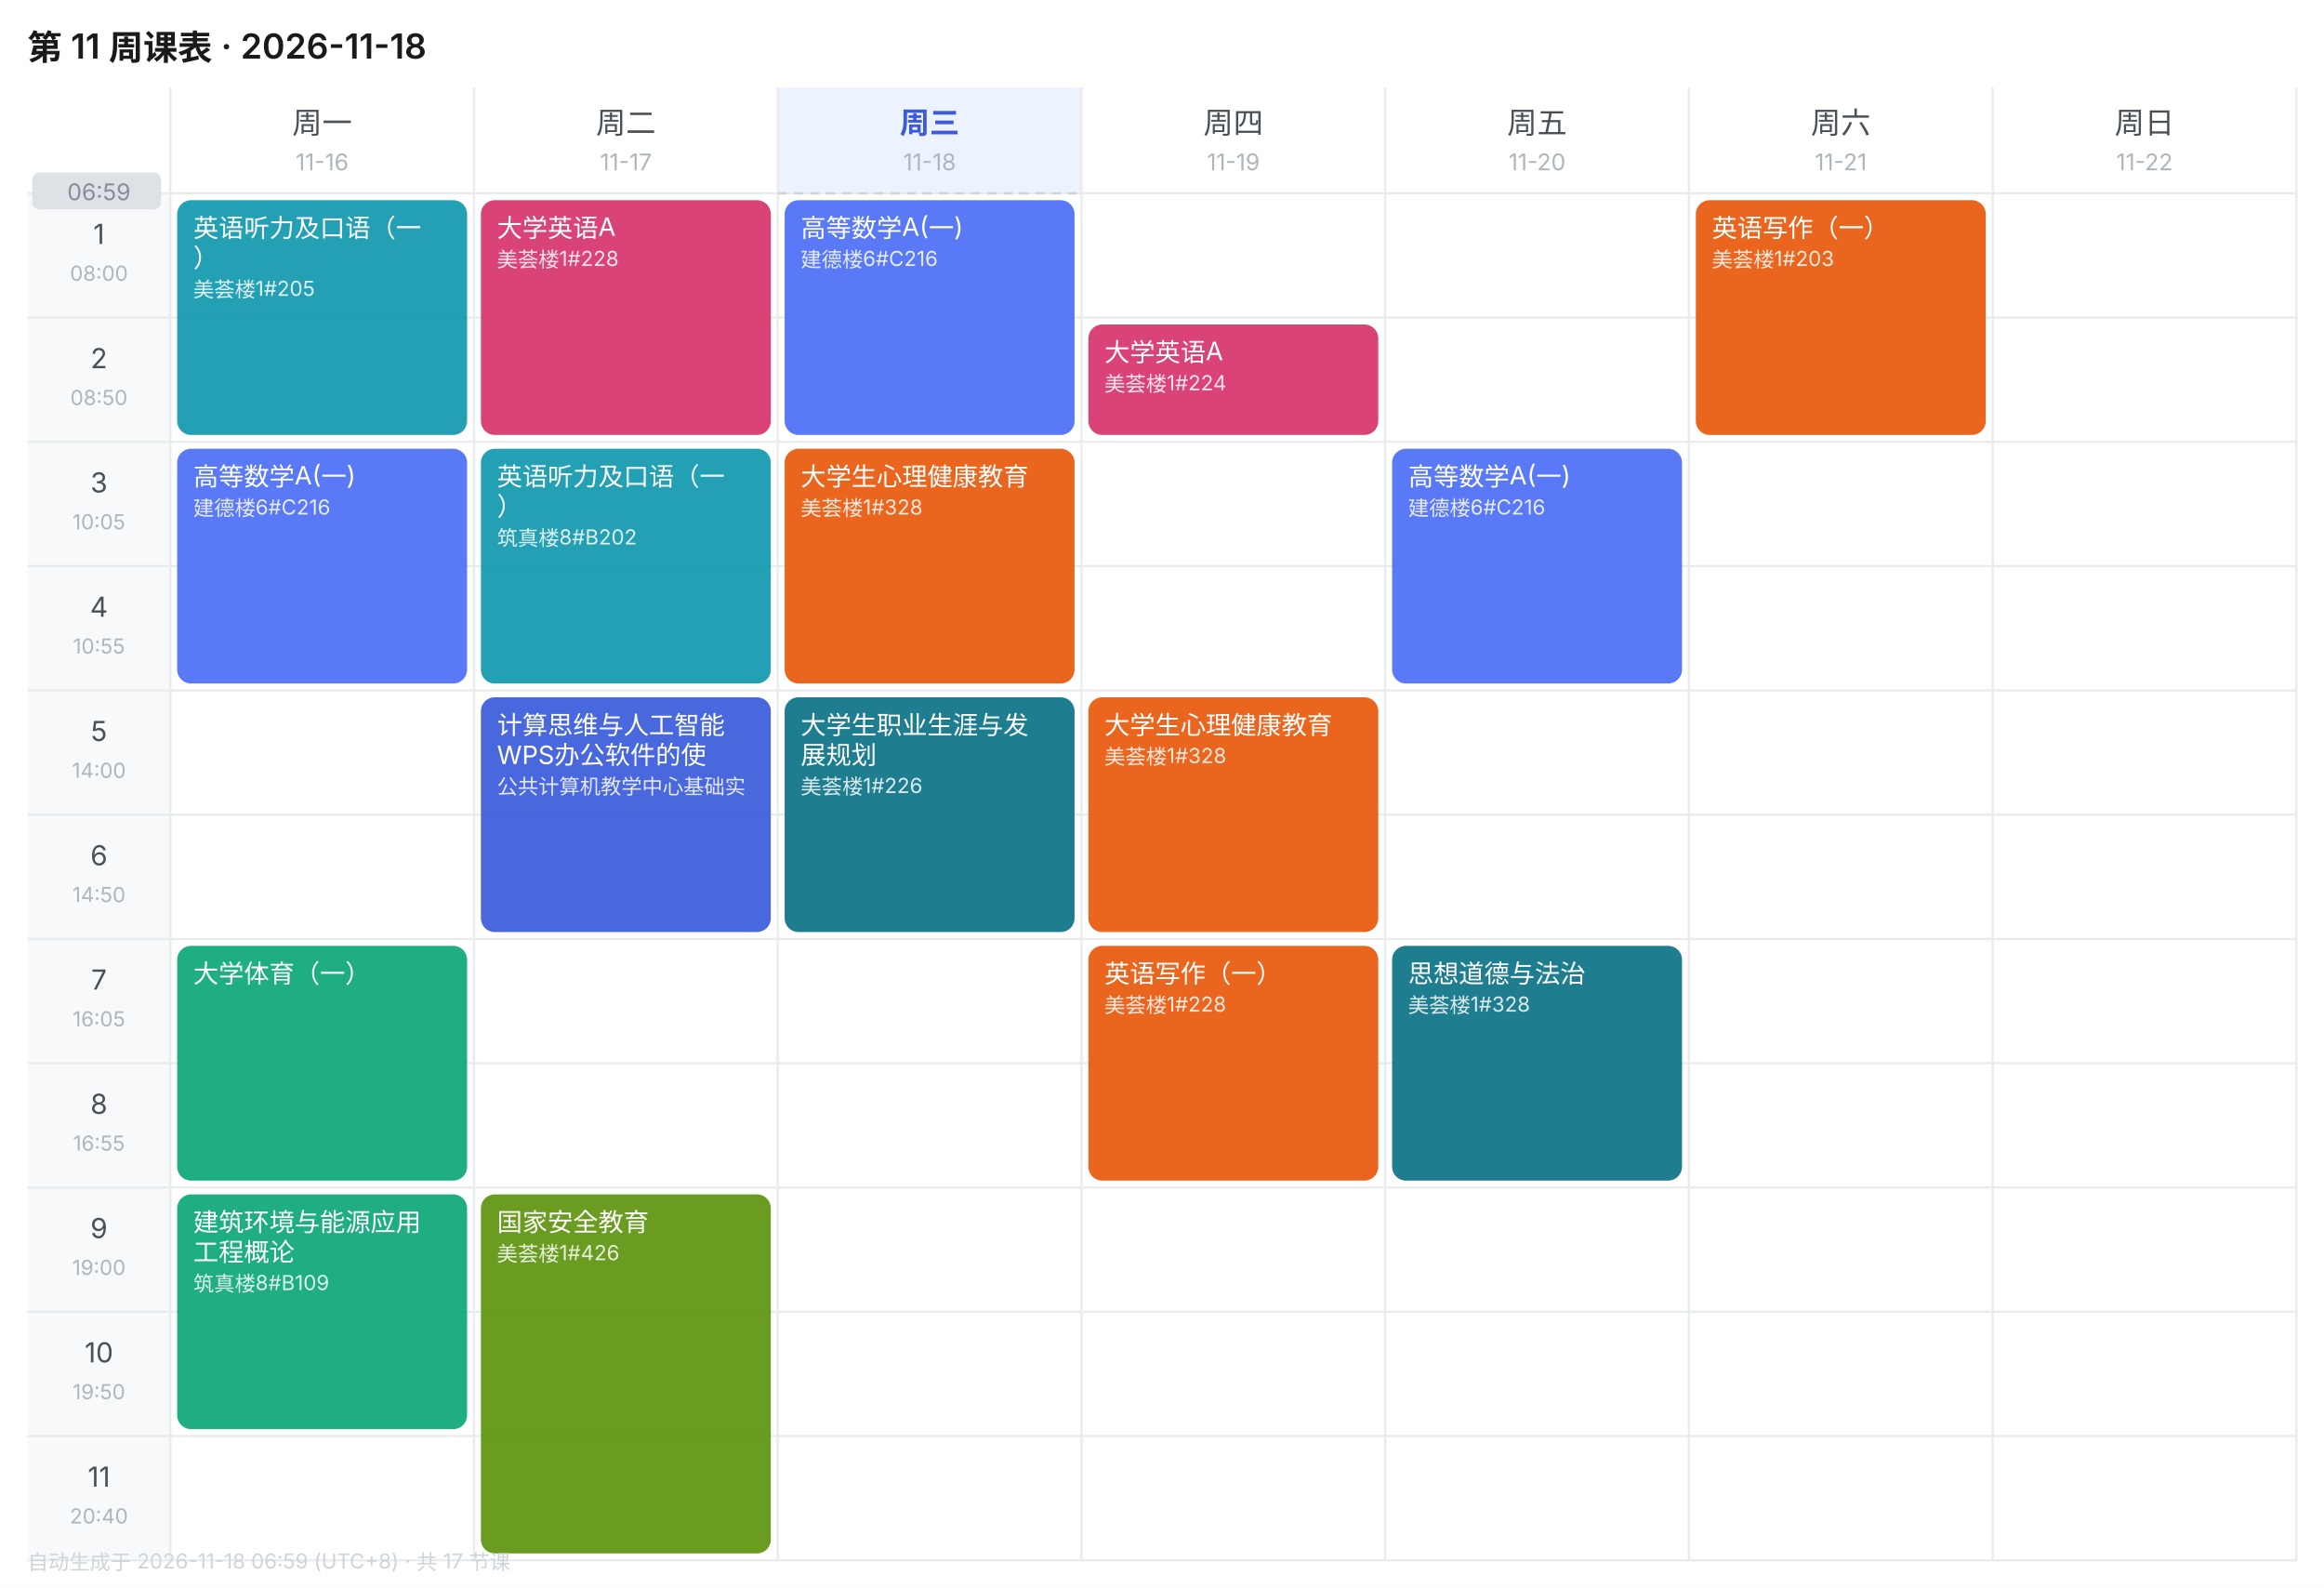
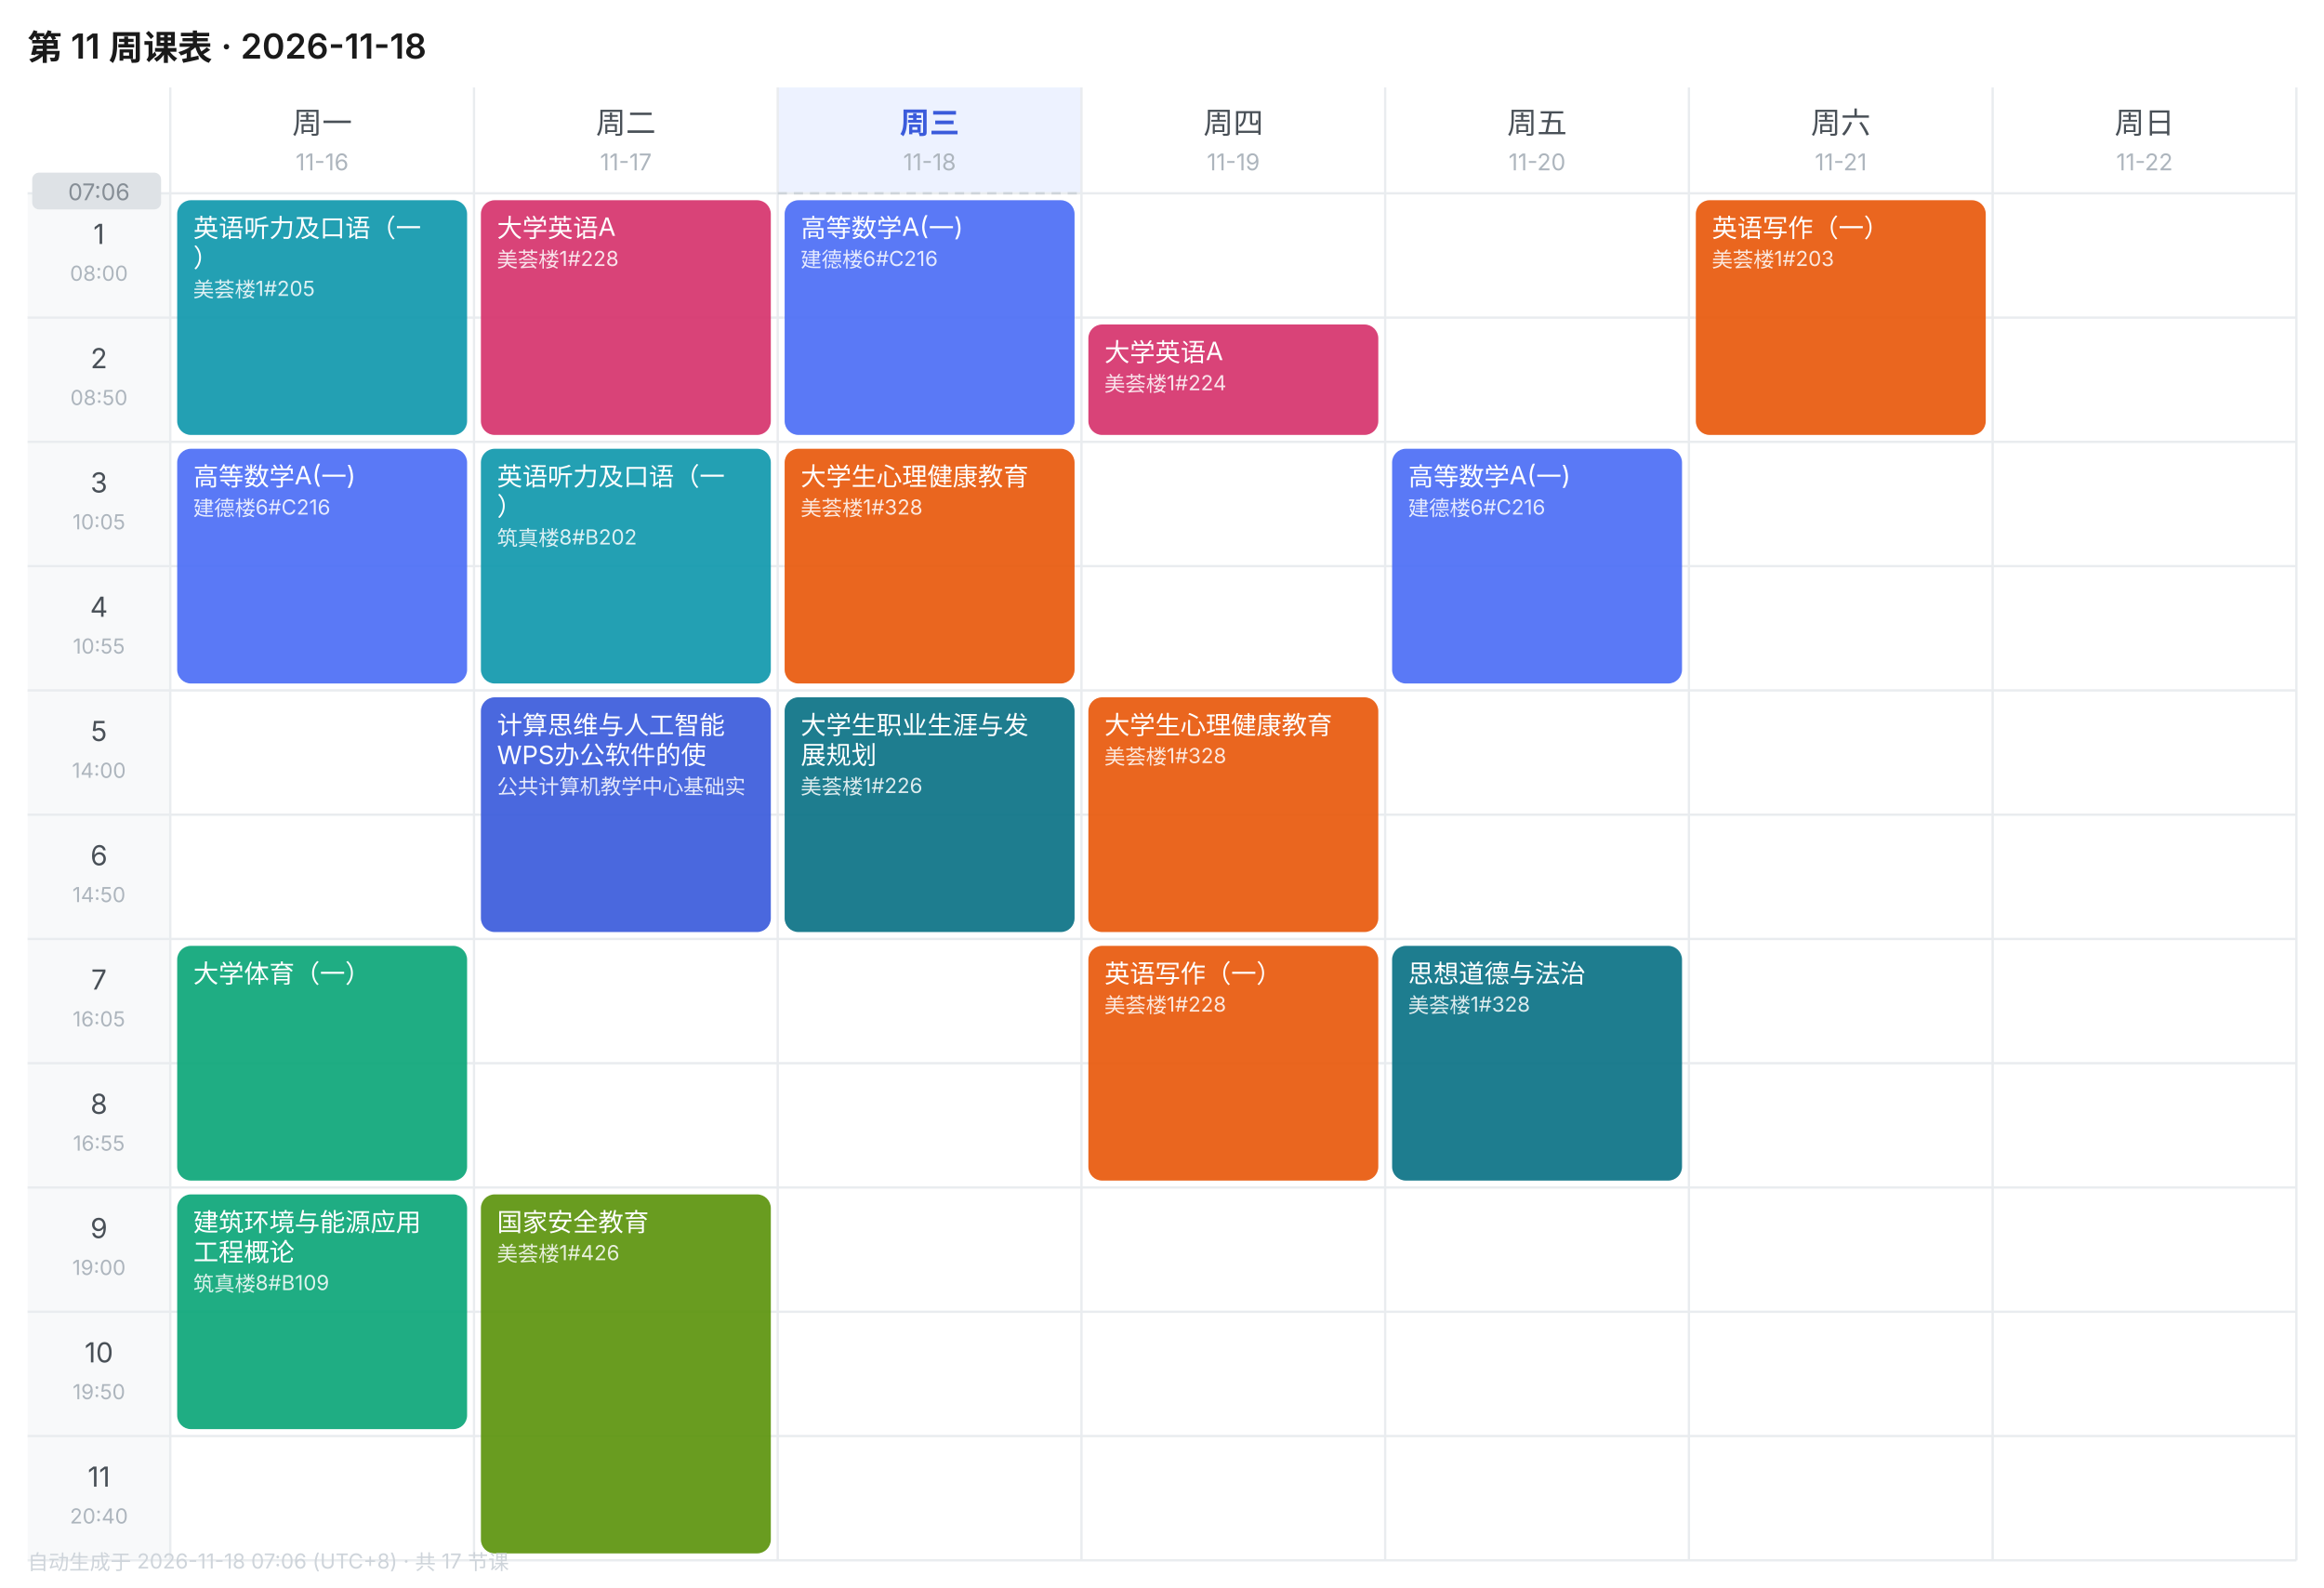
<svg xmlns="http://www.w3.org/2000/svg" width="1010" height="690" viewBox="0 0 1010 690" font-family="-apple-system,BlinkMacSystemFont,'Segoe UI','PingFang SC','Microsoft YaHei',sans-serif">
  <rect width="1010" height="690" fill="#FFFFFF" />
  <text x="12" y="26" font-size="15" font-weight="600" fill="#1A1A1A">第 11 周课表 · 2026-11-18</text>
  <text x="140.0" y="58" font-size="13" font-weight="400" text-anchor="middle" fill="#495057">周一</text>
  <text x="140.0" y="74" font-size="10" text-anchor="middle" fill="#ADB5BD">11-16</text>
  <text x="272.0" y="58" font-size="13" font-weight="400" text-anchor="middle" fill="#495057">周二</text>
  <text x="272.0" y="74" font-size="10" text-anchor="middle" fill="#ADB5BD">11-17</text>
  <rect x="338" y="38" width="132" height="46" fill="#EDF2FF" />
  <text x="404.0" y="58" font-size="13" font-weight="600" text-anchor="middle" fill="#3B5BDB">周三</text>
  <text x="404.0" y="74" font-size="10" text-anchor="middle" fill="#ADB5BD">11-18</text>
  <text x="536.0" y="58" font-size="13" font-weight="400" text-anchor="middle" fill="#495057">周四</text>
  <text x="536.0" y="74" font-size="10" text-anchor="middle" fill="#ADB5BD">11-19</text>
  <text x="668.0" y="58" font-size="13" font-weight="400" text-anchor="middle" fill="#495057">周五</text>
  <text x="668.0" y="74" font-size="10" text-anchor="middle" fill="#ADB5BD">11-20</text>
  <text x="800.0" y="58" font-size="13" font-weight="400" text-anchor="middle" fill="#495057">周六</text>
  <text x="800.0" y="74" font-size="10" text-anchor="middle" fill="#ADB5BD">11-21</text>
  <text x="932.0" y="58" font-size="13" font-weight="400" text-anchor="middle" fill="#495057">周日</text>
  <text x="932.0" y="74" font-size="10" text-anchor="middle" fill="#ADB5BD">11-22</text>
  <rect x="12" y="84" width="62" height="54" fill="#F8F9FA" />
  <text x="43.0" y="106" font-size="12" text-anchor="middle" fill="#495057">1</text>
  <text x="43.0" y="122" font-size="9" text-anchor="middle" fill="#ADB5BD">08:00</text>
  <line x1="12" y1="84" x2="998" y2="84" stroke="#E9ECEF" stroke-width="1" />
  <rect x="12" y="138" width="62" height="54" fill="#F8F9FA" />
  <text x="43.0" y="160" font-size="12" text-anchor="middle" fill="#495057">2</text>
  <text x="43.0" y="176" font-size="9" text-anchor="middle" fill="#ADB5BD">08:50</text>
  <line x1="12" y1="138" x2="998" y2="138" stroke="#E9ECEF" stroke-width="1" />
  <rect x="12" y="192" width="62" height="54" fill="#F8F9FA" />
  <text x="43.0" y="214" font-size="12" text-anchor="middle" fill="#495057">3</text>
  <text x="43.0" y="230" font-size="9" text-anchor="middle" fill="#ADB5BD">10:05</text>
  <line x1="12" y1="192" x2="998" y2="192" stroke="#E9ECEF" stroke-width="1" />
  <rect x="12" y="246" width="62" height="54" fill="#F8F9FA" />
  <text x="43.0" y="268" font-size="12" text-anchor="middle" fill="#495057">4</text>
  <text x="43.0" y="284" font-size="9" text-anchor="middle" fill="#ADB5BD">10:55</text>
  <line x1="12" y1="246" x2="998" y2="246" stroke="#E9ECEF" stroke-width="1" />
  <rect x="12" y="300" width="62" height="54" fill="#F8F9FA" />
  <text x="43.0" y="322" font-size="12" text-anchor="middle" fill="#495057">5</text>
  <text x="43.0" y="338" font-size="9" text-anchor="middle" fill="#ADB5BD">14:00</text>
  <line x1="12" y1="300" x2="998" y2="300" stroke="#E9ECEF" stroke-width="1" />
  <rect x="12" y="354" width="62" height="54" fill="#F8F9FA" />
  <text x="43.0" y="376" font-size="12" text-anchor="middle" fill="#495057">6</text>
  <text x="43.0" y="392" font-size="9" text-anchor="middle" fill="#ADB5BD">14:50</text>
  <line x1="12" y1="354" x2="998" y2="354" stroke="#E9ECEF" stroke-width="1" />
  <rect x="12" y="408" width="62" height="54" fill="#F8F9FA" />
  <text x="43.0" y="430" font-size="12" text-anchor="middle" fill="#495057">7</text>
  <text x="43.0" y="446" font-size="9" text-anchor="middle" fill="#ADB5BD">16:05</text>
  <line x1="12" y1="408" x2="998" y2="408" stroke="#E9ECEF" stroke-width="1" />
  <rect x="12" y="462" width="62" height="54" fill="#F8F9FA" />
  <text x="43.0" y="484" font-size="12" text-anchor="middle" fill="#495057">8</text>
  <text x="43.0" y="500" font-size="9" text-anchor="middle" fill="#ADB5BD">16:55</text>
  <line x1="12" y1="462" x2="998" y2="462" stroke="#E9ECEF" stroke-width="1" />
  <rect x="12" y="516" width="62" height="54" fill="#F8F9FA" />
  <text x="43.0" y="538" font-size="12" text-anchor="middle" fill="#495057">9</text>
  <text x="43.0" y="554" font-size="9" text-anchor="middle" fill="#ADB5BD">19:00</text>
  <line x1="12" y1="516" x2="998" y2="516" stroke="#E9ECEF" stroke-width="1" />
  <rect x="12" y="570" width="62" height="54" fill="#F8F9FA" />
  <text x="43.0" y="592" font-size="12" text-anchor="middle" fill="#495057">10</text>
  <text x="43.0" y="608" font-size="9" text-anchor="middle" fill="#ADB5BD">19:50</text>
  <line x1="12" y1="570" x2="998" y2="570" stroke="#E9ECEF" stroke-width="1" />
  <rect x="12" y="624" width="62" height="54" fill="#F8F9FA" />
  <text x="43.0" y="646" font-size="12" text-anchor="middle" fill="#495057">11</text>
  <text x="43.0" y="662" font-size="9" text-anchor="middle" fill="#ADB5BD">20:40</text>
  <line x1="12" y1="624" x2="998" y2="624" stroke="#E9ECEF" stroke-width="1" />
  <line x1="74" y1="38" x2="74" y2="678" stroke="#E9ECEF" stroke-width="1" />
  <line x1="206" y1="38" x2="206" y2="678" stroke="#E9ECEF" stroke-width="1" />
  <line x1="338" y1="38" x2="338" y2="678" stroke="#E9ECEF" stroke-width="1" />
  <line x1="470" y1="38" x2="470" y2="678" stroke="#E9ECEF" stroke-width="1" />
  <line x1="602" y1="38" x2="602" y2="678" stroke="#E9ECEF" stroke-width="1" />
  <line x1="734" y1="38" x2="734" y2="678" stroke="#E9ECEF" stroke-width="1" />
  <line x1="866" y1="38" x2="866" y2="678" stroke="#E9ECEF" stroke-width="1" />
  <line x1="998" y1="38" x2="998" y2="678" stroke="#E9ECEF" stroke-width="1" />
  <line x1="12" y1="678" x2="998" y2="678" stroke="#E9ECEF" stroke-width="1" />
  <rect x="77" y="87" width="126" height="102" rx="6" fill="#1098AD" opacity="0.92" />
  <text x="84" y="103" font-size="11" fill="#FFFFFF">英语听力及口语（一</text>
  <text x="84" y="116" font-size="11" fill="#FFFFFF">）</text>
  <text x="84" y="129" font-size="9" fill="#FFFFFF" opacity="0.85">美荟楼1#205</text>
  <rect x="77" y="195" width="126" height="102" rx="6" fill="#4C6EF5" opacity="0.92" />
  <text x="84" y="211" font-size="11" fill="#FFFFFF">高等数学A(一)</text>
  <text x="84" y="224" font-size="9" fill="#FFFFFF" opacity="0.85">建德楼6#C216</text>
  <rect x="77" y="411" width="126" height="102" rx="6" fill="#0CA678" opacity="0.92" />
  <text x="84" y="427" font-size="11" fill="#FFFFFF">大学体育（一）</text>
  <rect x="77" y="519" width="126" height="102" rx="6" fill="#0CA678" opacity="0.92" />
  <text x="84" y="535" font-size="11" fill="#FFFFFF">建筑环境与能源应用</text>
  <text x="84" y="548" font-size="11" fill="#FFFFFF">工程概论</text>
  <text x="84" y="561" font-size="9" fill="#FFFFFF" opacity="0.85">筑真楼8#B109</text>
  <rect x="209" y="87" width="126" height="102" rx="6" fill="#D6336C" opacity="0.92" />
  <text x="216" y="103" font-size="11" fill="#FFFFFF">大学英语A</text>
  <text x="216" y="116" font-size="9" fill="#FFFFFF" opacity="0.85">美荟楼1#228</text>
  <rect x="209" y="195" width="126" height="102" rx="6" fill="#1098AD" opacity="0.92" />
  <text x="216" y="211" font-size="11" fill="#FFFFFF">英语听力及口语（一</text>
  <text x="216" y="224" font-size="11" fill="#FFFFFF">）</text>
  <text x="216" y="237" font-size="9" fill="#FFFFFF" opacity="0.85">筑真楼8#B202</text>
  <rect x="209" y="303" width="126" height="102" rx="6" fill="#3B5BDB" opacity="0.92" />
  <text x="216" y="319" font-size="11" fill="#FFFFFF">计算思维与人工智能</text>
  <text x="216" y="332" font-size="11" fill="#FFFFFF">WPS办公软件的使</text>
  <text x="216" y="345" font-size="9" fill="#FFFFFF" opacity="0.85">公共计算机教学中心基础实</text>
  <rect x="209" y="519" width="126" height="156" rx="6" fill="#5C940D" opacity="0.92" />
  <text x="216" y="535" font-size="11" fill="#FFFFFF">国家安全教育</text>
  <text x="216" y="548" font-size="9" fill="#FFFFFF" opacity="0.85">美荟楼1#426</text>
  <rect x="341" y="87" width="126" height="102" rx="6" fill="#4C6EF5" opacity="0.92" />
  <text x="348" y="103" font-size="11" fill="#FFFFFF">高等数学A(一)</text>
  <text x="348" y="116" font-size="9" fill="#FFFFFF" opacity="0.85">建德楼6#C216</text>
  <rect x="341" y="195" width="126" height="102" rx="6" fill="#E8590C" opacity="0.92" />
  <text x="348" y="211" font-size="11" fill="#FFFFFF">大学生心理健康教育</text>
  <text x="348" y="224" font-size="9" fill="#FFFFFF" opacity="0.85">美荟楼1#328</text>
  <rect x="341" y="303" width="126" height="102" rx="6" fill="#0B7285" opacity="0.92" />
  <text x="348" y="319" font-size="11" fill="#FFFFFF">大学生职业生涯与发</text>
  <text x="348" y="332" font-size="11" fill="#FFFFFF">展规划</text>
  <text x="348" y="345" font-size="9" fill="#FFFFFF" opacity="0.85">美荟楼1#226</text>
  <rect x="473" y="141" width="126" height="48" rx="6" fill="#D6336C" opacity="0.92" />
  <text x="480" y="157" font-size="11" fill="#FFFFFF">大学英语A</text>
  <text x="480" y="170" font-size="9" fill="#FFFFFF" opacity="0.85">美荟楼1#224</text>
  <rect x="473" y="303" width="126" height="102" rx="6" fill="#E8590C" opacity="0.92" />
  <text x="480" y="319" font-size="11" fill="#FFFFFF">大学生心理健康教育</text>
  <text x="480" y="332" font-size="9" fill="#FFFFFF" opacity="0.85">美荟楼1#328</text>
  <rect x="473" y="411" width="126" height="102" rx="6" fill="#E8590C" opacity="0.92" />
  <text x="480" y="427" font-size="11" fill="#FFFFFF">英语写作（一）</text>
  <text x="480" y="440" font-size="9" fill="#FFFFFF" opacity="0.85">美荟楼1#228</text>
  <rect x="605" y="195" width="126" height="102" rx="6" fill="#4C6EF5" opacity="0.92" />
  <text x="612" y="211" font-size="11" fill="#FFFFFF">高等数学A(一)</text>
  <text x="612" y="224" font-size="9" fill="#FFFFFF" opacity="0.85">建德楼6#C216</text>
  <rect x="605" y="411" width="126" height="102" rx="6" fill="#0B7285" opacity="0.92" />
  <text x="612" y="427" font-size="11" fill="#FFFFFF">思想道德与法治</text>
  <text x="612" y="440" font-size="9" fill="#FFFFFF" opacity="0.85">美荟楼1#328</text>
  <rect x="737" y="87" width="126" height="102" rx="6" fill="#E8590C" opacity="0.92" />
  <text x="744" y="103" font-size="11" fill="#FFFFFF">英语写作（一）</text>
  <text x="744" y="116" font-size="9" fill="#FFFFFF" opacity="0.85">美荟楼1#203</text>
  <line x1="338" y1="84.0" x2="470" y2="84.0" stroke="#CED4DA" stroke-width="1" stroke-dasharray="4 3" />
  <rect x="14" y="75.0" width="56" height="16" rx="3" fill="#DEE2E6" />
-   <text x="43.0" y="87.0" font-size="10" text-anchor="middle" fill="#868E96">06:59</text>
-   <text x="12" y="682" font-size="9" fill="#CED4DA">自动生成于 2026-11-18 06:59 (UTC+8) · 共 17 节课</text>
+   <text x="43.0" y="87.0" font-size="10" text-anchor="middle" fill="#868E96">07:06</text>
+   <text x="12" y="682" font-size="9" fill="#CED4DA">自动生成于 2026-11-18 07:06 (UTC+8) · 共 17 节课</text>
</svg>
